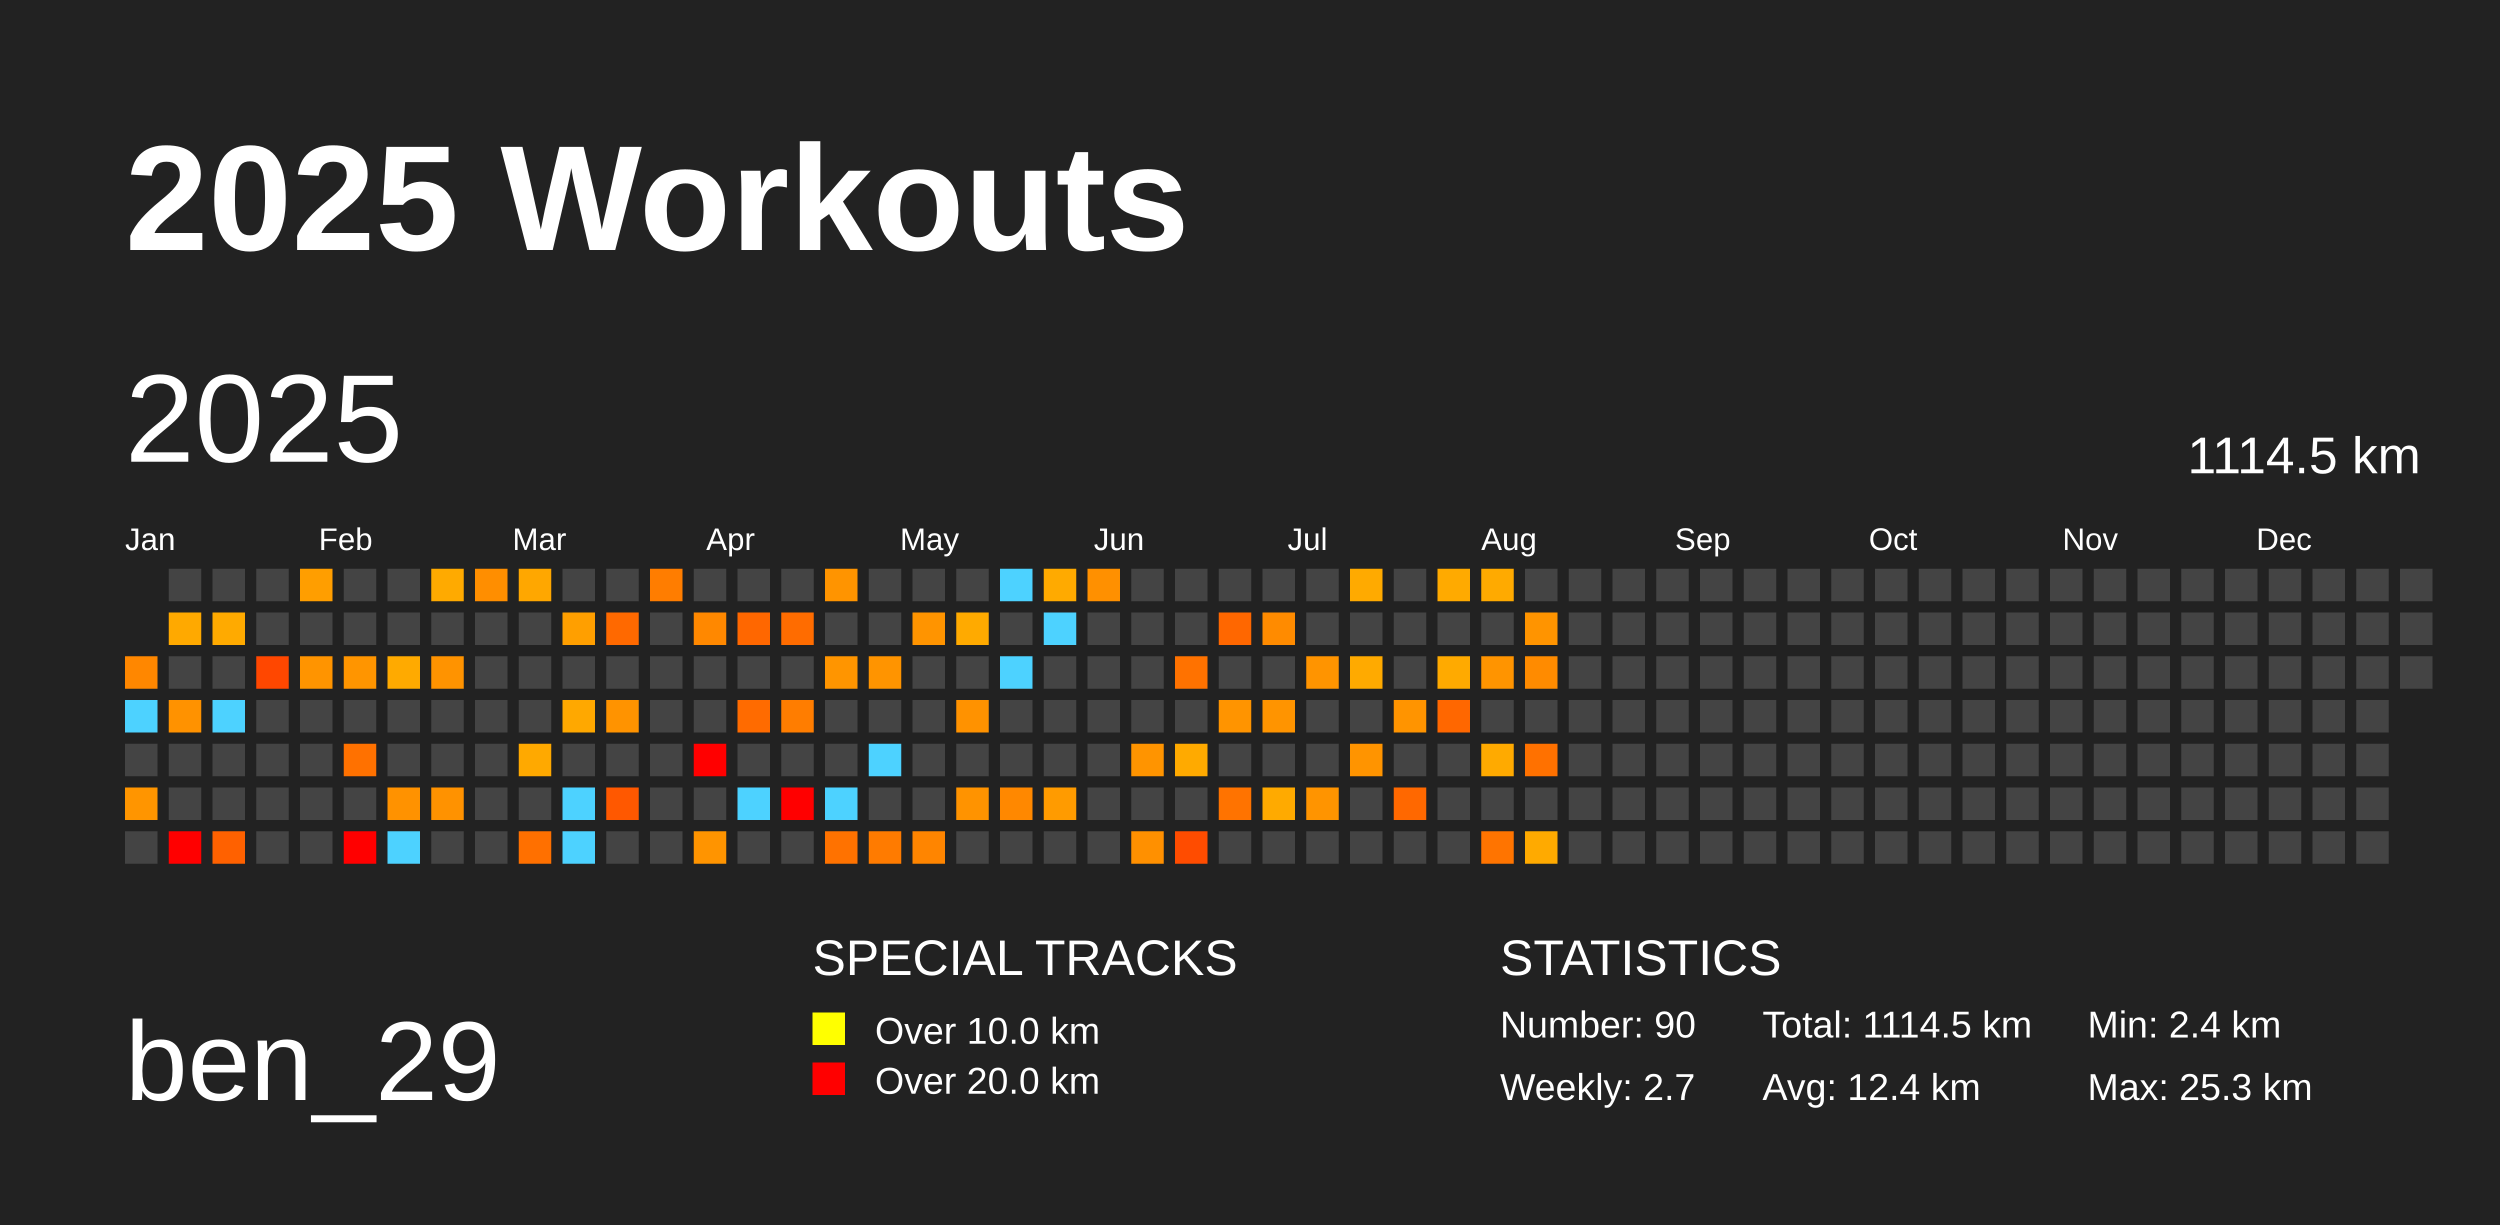
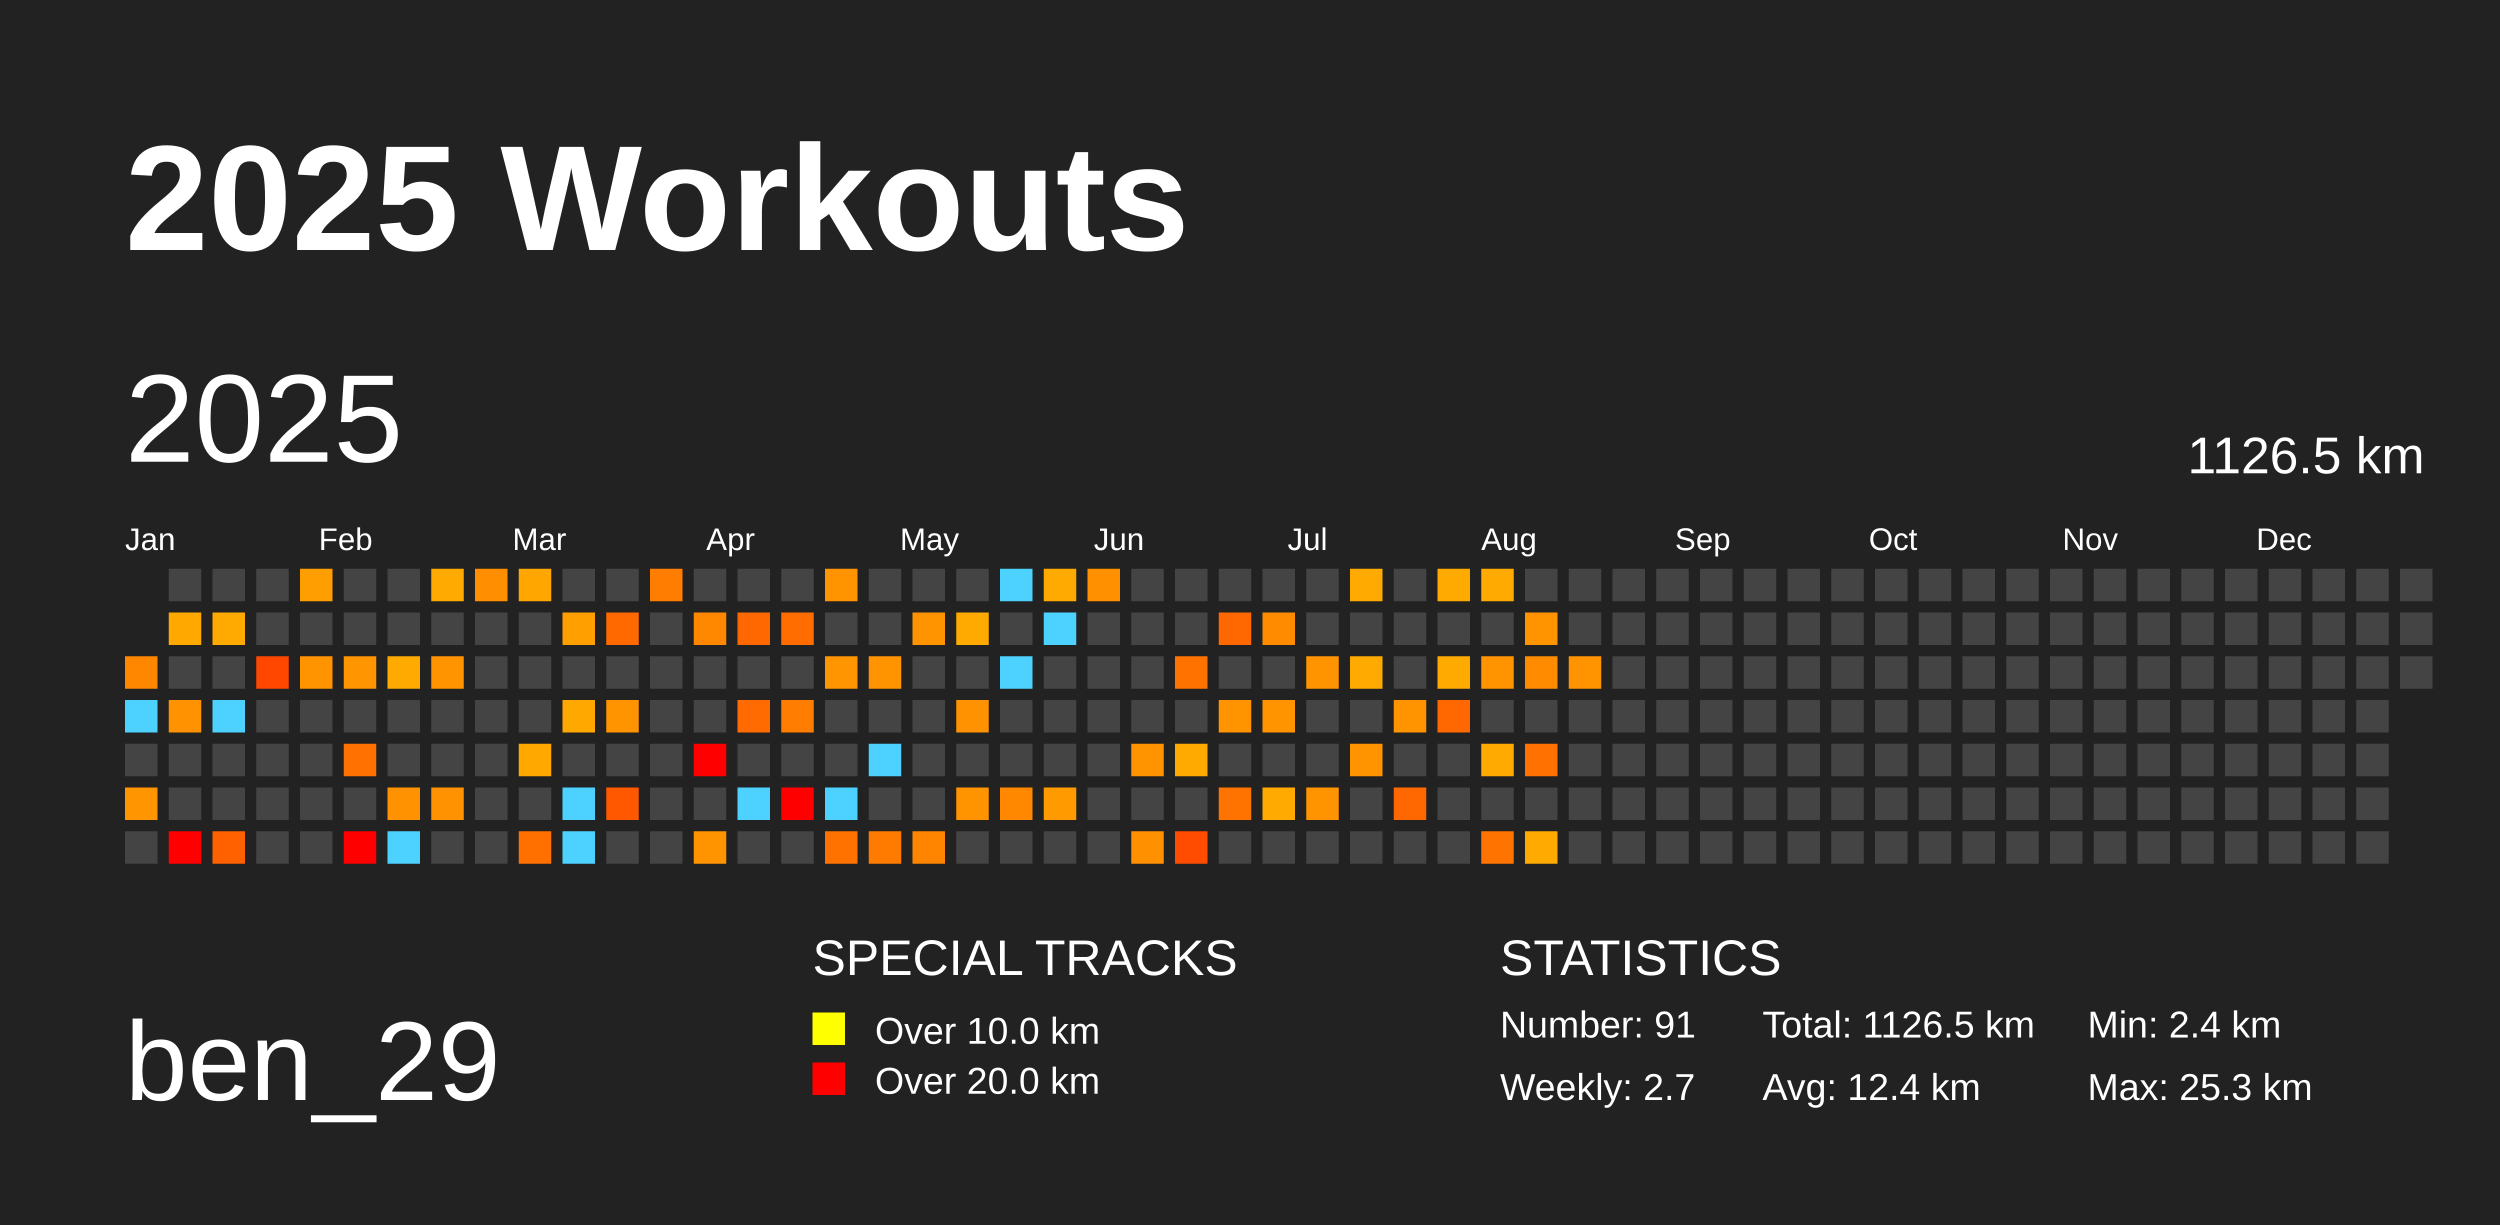
<svg xmlns="http://www.w3.org/2000/svg" baseProfile="full" height="98mm" version="1.1" viewBox="0,0,200,98" width="200mm">
  <defs />
  <rect fill="#222222" height="98" width="200" x="0" y="0" />
  <text fill="#FFFFFF" style="font-size:12px; font-family:Arial; font-weight:bold;" x="10" y="20">2025 Workouts</text>
  <text fill="#FFFFFF" style="font-size:9px; font-family:Arial" x="10" y="88">ben_29</text>
  <text fill="#FFFFFF" style="font-size:4px; font-family:Arial" x="65" y="78">SPECIAL TRACKS</text>
  <rect fill="yellow" height="2.6" width="2.6" x="65" y="81" />
  <text fill="#FFFFFF" style="font-size:3px; font-family:Arial" x="70" y="83.5">Over 10.0 km</text>
  <rect fill="red" height="2.6" width="2.6" x="65" y="85" />
  <text fill="#FFFFFF" style="font-size:3px; font-family:Arial" x="70" y="87.5">Over 20.0 km</text>
  <text fill="#FFFFFF" style="font-size:4px; font-family:Arial" x="120" y="78">STATISTICS</text>
-   <text fill="#FFFFFF" style="font-size:3px; font-family:Arial" x="120" y="83">Number: 90</text>
+   <text fill="#FFFFFF" style="font-size:3px; font-family:Arial" x="120" y="83">Number: 91</text>
  <text fill="#FFFFFF" style="font-size:3px; font-family:Arial" x="120" y="88">Weekly: 2.7</text>
-   <text fill="#FFFFFF" style="font-size:3px; font-family:Arial" x="141" y="83">Total: 1114.5 km</text>
+   <text fill="#FFFFFF" style="font-size:3px; font-family:Arial" x="141" y="83">Total: 1126.5 km</text>
  <text fill="#FFFFFF" style="font-size:3px; font-family:Arial" x="141" y="88">Avg: 12.4 km</text>
  <text fill="#FFFFFF" style="font-size:3px; font-family:Arial" x="167" y="83">Min: 2.4 km</text>
  <text fill="#FFFFFF" style="font-size:3px; font-family:Arial" x="167" y="88">Max: 25.3 km</text>
  <text dominant-baseline="hanging" fill="#FFFFFF" style="font-size:10.0px; font-family:Arial;" x="10" y="30">2025</text>
-   <text dominant-baseline="hanging" fill="#FFFFFF" style="font-size:4.125px; font-family:Arial;" x="175" y="35">1114.5 km</text>
+   <text dominant-baseline="hanging" fill="#FFFFFF" style="font-size:4.125px; font-family:Arial;" x="175" y="35">1126.5 km</text>
  <text fill="#FFFFFF" style="font-size:2.5px; font-family:Arial" x="10.0" y="44">Jan</text>
  <text fill="#FFFFFF" style="font-size:2.5px; font-family:Arial" x="25.5" y="44">Feb</text>
  <text fill="#FFFFFF" style="font-size:2.5px; font-family:Arial" x="41.0" y="44">Mar</text>
  <text fill="#FFFFFF" style="font-size:2.5px; font-family:Arial" x="56.5" y="44">Apr</text>
  <text fill="#FFFFFF" style="font-size:2.5px; font-family:Arial" x="72.0" y="44">May</text>
  <text fill="#FFFFFF" style="font-size:2.5px; font-family:Arial" x="87.5" y="44">Jun</text>
  <text fill="#FFFFFF" style="font-size:2.5px; font-family:Arial" x="103.0" y="44">Jul</text>
  <text fill="#FFFFFF" style="font-size:2.5px; font-family:Arial" x="118.5" y="44">Aug</text>
  <text fill="#FFFFFF" style="font-size:2.5px; font-family:Arial" x="134.0" y="44">Sep</text>
  <text fill="#FFFFFF" style="font-size:2.5px; font-family:Arial" x="149.5" y="44">Oct</text>
  <text fill="#FFFFFF" style="font-size:2.5px; font-family:Arial" x="165.0" y="44">Nov</text>
  <text fill="#FFFFFF" style="font-size:2.5px; font-family:Arial" x="180.5" y="44">Dec</text>
  <rect fill="#ff8700" height="2.6" width="2.6" x="10.0" y="52.5" />
  <rect fill="#4dd2ff" height="2.6" width="2.6" x="10.0" y="56.0" />
  <rect fill="#444444" height="2.6" width="2.6" x="10.0" y="59.5" />
  <rect fill="#ff9500" height="2.6" width="2.6" x="10.0" y="63.0" />
  <rect fill="#444444" height="2.6" width="2.6" x="10.0" y="66.5" />
  <rect fill="#444444" height="2.6" width="2.6" x="13.5" y="45.5" />
  <rect fill="#ffa900" height="2.6" width="2.6" x="13.5" y="49.0" />
  <rect fill="#444444" height="2.6" width="2.6" x="13.5" y="52.5" />
  <rect fill="#ff9200" height="2.6" width="2.6" x="13.5" y="56.0" />
  <rect fill="#444444" height="2.6" width="2.6" x="13.5" y="59.5" />
  <rect fill="#444444" height="2.6" width="2.6" x="13.5" y="63.0" />
  <rect fill="red" height="2.6" width="2.6" x="13.5" y="66.5" />
  <rect fill="#444444" height="2.6" width="2.6" x="17.0" y="45.5" />
  <rect fill="#ffaa00" height="2.6" width="2.6" x="17.0" y="49.0" />
  <rect fill="#444444" height="2.6" width="2.6" x="17.0" y="52.5" />
  <rect fill="#4dd2ff" height="2.6" width="2.6" x="17.0" y="56.0" />
  <rect fill="#444444" height="2.6" width="2.6" x="17.0" y="59.5" />
  <rect fill="#444444" height="2.6" width="2.6" x="17.0" y="63.0" />
  <rect fill="#ff6100" height="2.6" width="2.6" x="17.0" y="66.5" />
  <rect fill="#444444" height="2.6" width="2.6" x="20.5" y="45.5" />
  <rect fill="#444444" height="2.6" width="2.6" x="20.5" y="49.0" />
  <rect fill="#ff4700" height="2.6" width="2.6" x="20.5" y="52.5" />
  <rect fill="#444444" height="2.6" width="2.6" x="20.5" y="56.0" />
  <rect fill="#444444" height="2.6" width="2.6" x="20.5" y="59.5" />
  <rect fill="#444444" height="2.6" width="2.6" x="20.5" y="63.0" />
  <rect fill="#444444" height="2.6" width="2.6" x="20.5" y="66.5" />
  <rect fill="#ff9e00" height="2.6" width="2.6" x="24.0" y="45.5" />
  <rect fill="#444444" height="2.6" width="2.6" x="24.0" y="49.0" />
  <rect fill="#ff9400" height="2.6" width="2.6" x="24.0" y="52.5" />
  <rect fill="#444444" height="2.6" width="2.6" x="24.0" y="56.0" />
  <rect fill="#444444" height="2.6" width="2.6" x="24.0" y="59.5" />
  <rect fill="#444444" height="2.6" width="2.6" x="24.0" y="63.0" />
  <rect fill="#444444" height="2.6" width="2.6" x="24.0" y="66.5" />
  <rect fill="#444444" height="2.6" width="2.6" x="27.5" y="45.5" />
  <rect fill="#444444" height="2.6" width="2.6" x="27.5" y="49.0" />
  <rect fill="#ff9500" height="2.6" width="2.6" x="27.5" y="52.5" />
  <rect fill="#444444" height="2.6" width="2.6" x="27.5" y="56.0" />
  <rect fill="#ff7100" height="2.6" width="2.6" x="27.5" y="59.5" />
  <rect fill="#444444" height="2.6" width="2.6" x="27.5" y="63.0" />
  <rect fill="red" height="2.6" width="2.6" x="27.5" y="66.5" />
  <rect fill="#444444" height="2.6" width="2.6" x="31.0" y="45.5" />
  <rect fill="#444444" height="2.6" width="2.6" x="31.0" y="49.0" />
  <rect fill="#ffaa00" height="2.6" width="2.6" x="31.0" y="52.5" />
  <rect fill="#444444" height="2.6" width="2.6" x="31.0" y="56.0" />
  <rect fill="#444444" height="2.6" width="2.6" x="31.0" y="59.5" />
  <rect fill="#ff9200" height="2.6" width="2.6" x="31.0" y="63.0" />
  <rect fill="#4dd2ff" height="2.6" width="2.6" x="31.0" y="66.5" />
  <rect fill="#ffaa00" height="2.6" width="2.6" x="34.5" y="45.5" />
  <rect fill="#444444" height="2.6" width="2.6" x="34.5" y="49.0" />
  <rect fill="#ff9300" height="2.6" width="2.6" x="34.5" y="52.5" />
  <rect fill="#444444" height="2.6" width="2.6" x="34.5" y="56.0" />
  <rect fill="#444444" height="2.6" width="2.6" x="34.5" y="59.5" />
  <rect fill="#ff9200" height="2.6" width="2.6" x="34.5" y="63.0" />
  <rect fill="#444444" height="2.6" width="2.6" x="34.5" y="66.5" />
  <rect fill="#ff8e00" height="2.6" width="2.6" x="38.0" y="45.5" />
  <rect fill="#444444" height="2.6" width="2.6" x="38.0" y="49.0" />
  <rect fill="#444444" height="2.6" width="2.6" x="38.0" y="52.5" />
  <rect fill="#444444" height="2.6" width="2.6" x="38.0" y="56.0" />
  <rect fill="#444444" height="2.6" width="2.6" x="38.0" y="59.5" />
  <rect fill="#444444" height="2.6" width="2.6" x="38.0" y="63.0" />
  <rect fill="#444444" height="2.6" width="2.6" x="38.0" y="66.5" />
  <rect fill="#ffa700" height="2.6" width="2.6" x="41.5" y="45.5" />
  <rect fill="#444444" height="2.6" width="2.6" x="41.5" y="49.0" />
  <rect fill="#444444" height="2.6" width="2.6" x="41.5" y="52.5" />
  <rect fill="#444444" height="2.6" width="2.6" x="41.5" y="56.0" />
  <rect fill="#ffa900" height="2.6" width="2.6" x="41.5" y="59.5" />
  <rect fill="#444444" height="2.6" width="2.6" x="41.5" y="63.0" />
  <rect fill="#ff7000" height="2.6" width="2.6" x="41.5" y="66.5" />
  <rect fill="#444444" height="2.6" width="2.6" x="45.0" y="45.5" />
  <rect fill="#ff9f00" height="2.6" width="2.6" x="45.0" y="49.0" />
  <rect fill="#444444" height="2.6" width="2.6" x="45.0" y="52.5" />
  <rect fill="#ffa800" height="2.6" width="2.6" x="45.0" y="56.0" />
  <rect fill="#444444" height="2.6" width="2.6" x="45.0" y="59.5" />
  <rect fill="#4dd2ff" height="2.6" width="2.6" x="45.0" y="63.0" />
  <rect fill="#4dd2ff" height="2.6" width="2.6" x="45.0" y="66.5" />
  <rect fill="#444444" height="2.6" width="2.6" x="48.5" y="45.5" />
  <rect fill="#ff6900" height="2.6" width="2.6" x="48.5" y="49.0" />
  <rect fill="#444444" height="2.6" width="2.6" x="48.5" y="52.5" />
  <rect fill="#ff9300" height="2.6" width="2.6" x="48.5" y="56.0" />
  <rect fill="#444444" height="2.6" width="2.6" x="48.5" y="59.5" />
  <rect fill="#ff5800" height="2.6" width="2.6" x="48.5" y="63.0" />
  <rect fill="#444444" height="2.6" width="2.6" x="48.5" y="66.5" />
  <rect fill="#ff7d00" height="2.6" width="2.6" x="52.0" y="45.5" />
  <rect fill="#444444" height="2.6" width="2.6" x="52.0" y="49.0" />
  <rect fill="#444444" height="2.6" width="2.6" x="52.0" y="52.5" />
  <rect fill="#444444" height="2.6" width="2.6" x="52.0" y="56.0" />
  <rect fill="#444444" height="2.6" width="2.6" x="52.0" y="59.5" />
  <rect fill="#444444" height="2.6" width="2.6" x="52.0" y="63.0" />
  <rect fill="#444444" height="2.6" width="2.6" x="52.0" y="66.5" />
  <rect fill="#444444" height="2.6" width="2.6" x="55.5" y="45.5" />
  <rect fill="#ff8800" height="2.6" width="2.6" x="55.5" y="49.0" />
  <rect fill="#444444" height="2.6" width="2.6" x="55.5" y="52.5" />
  <rect fill="#444444" height="2.6" width="2.6" x="55.5" y="56.0" />
  <rect fill="red" height="2.6" width="2.6" x="55.5" y="59.5" />
  <rect fill="#444444" height="2.6" width="2.6" x="55.5" y="63.0" />
  <rect fill="#ff9400" height="2.6" width="2.6" x="55.5" y="66.5" />
  <rect fill="#444444" height="2.6" width="2.6" x="59.0" y="45.5" />
  <rect fill="#ff6700" height="2.6" width="2.6" x="59.0" y="49.0" />
  <rect fill="#444444" height="2.6" width="2.6" x="59.0" y="52.5" />
  <rect fill="#ff6b00" height="2.6" width="2.6" x="59.0" y="56.0" />
  <rect fill="#444444" height="2.6" width="2.6" x="59.0" y="59.5" />
  <rect fill="#4dd2ff" height="2.6" width="2.6" x="59.0" y="63.0" />
  <rect fill="#444444" height="2.6" width="2.6" x="59.0" y="66.5" />
  <rect fill="#444444" height="2.6" width="2.6" x="62.5" y="45.5" />
  <rect fill="#ff6c00" height="2.6" width="2.6" x="62.5" y="49.0" />
  <rect fill="#444444" height="2.6" width="2.6" x="62.5" y="52.5" />
  <rect fill="#ff7d00" height="2.6" width="2.6" x="62.5" y="56.0" />
  <rect fill="#444444" height="2.6" width="2.6" x="62.5" y="59.5" />
  <rect fill="red" height="2.6" width="2.6" x="62.5" y="63.0" />
  <rect fill="#444444" height="2.6" width="2.6" x="62.5" y="66.5" />
  <rect fill="#ff9400" height="2.6" width="2.6" x="66.0" y="45.5" />
  <rect fill="#444444" height="2.6" width="2.6" x="66.0" y="49.0" />
  <rect fill="#ff9500" height="2.6" width="2.6" x="66.0" y="52.5" />
  <rect fill="#444444" height="2.6" width="2.6" x="66.0" y="56.0" />
  <rect fill="#444444" height="2.6" width="2.6" x="66.0" y="59.5" />
  <rect fill="#4dd2ff" height="2.6" width="2.6" x="66.0" y="63.0" />
  <rect fill="#ff7200" height="2.6" width="2.6" x="66.0" y="66.5" />
  <rect fill="#444444" height="2.6" width="2.6" x="69.5" y="45.5" />
  <rect fill="#444444" height="2.6" width="2.6" x="69.5" y="49.0" />
  <rect fill="#ff9400" height="2.6" width="2.6" x="69.5" y="52.5" />
  <rect fill="#444444" height="2.6" width="2.6" x="69.5" y="56.0" />
  <rect fill="#4dd2ff" height="2.6" width="2.6" x="69.5" y="59.5" />
  <rect fill="#444444" height="2.6" width="2.6" x="69.5" y="63.0" />
  <rect fill="#ff7b00" height="2.6" width="2.6" x="69.5" y="66.5" />
  <rect fill="#444444" height="2.6" width="2.6" x="73.0" y="45.5" />
  <rect fill="#ff9400" height="2.6" width="2.6" x="73.0" y="49.0" />
  <rect fill="#444444" height="2.6" width="2.6" x="73.0" y="52.5" />
  <rect fill="#444444" height="2.6" width="2.6" x="73.0" y="56.0" />
  <rect fill="#444444" height="2.6" width="2.6" x="73.0" y="59.5" />
  <rect fill="#444444" height="2.6" width="2.6" x="73.0" y="63.0" />
  <rect fill="#ff8500" height="2.6" width="2.6" x="73.0" y="66.5" />
  <rect fill="#444444" height="2.6" width="2.6" x="76.5" y="45.5" />
  <rect fill="#ffaa00" height="2.6" width="2.6" x="76.5" y="49.0" />
  <rect fill="#444444" height="2.6" width="2.6" x="76.5" y="52.5" />
  <rect fill="#ff9200" height="2.6" width="2.6" x="76.5" y="56.0" />
  <rect fill="#444444" height="2.6" width="2.6" x="76.5" y="59.5" />
  <rect fill="#ff9300" height="2.6" width="2.6" x="76.5" y="63.0" />
  <rect fill="#444444" height="2.6" width="2.6" x="76.5" y="66.5" />
  <rect fill="#4dd2ff" height="2.6" width="2.6" x="80.0" y="45.5" />
  <rect fill="#444444" height="2.6" width="2.6" x="80.0" y="49.0" />
  <rect fill="#4dd2ff" height="2.6" width="2.6" x="80.0" y="52.5" />
  <rect fill="#444444" height="2.6" width="2.6" x="80.0" y="56.0" />
  <rect fill="#444444" height="2.6" width="2.6" x="80.0" y="59.5" />
  <rect fill="#ff8800" height="2.6" width="2.6" x="80.0" y="63.0" />
  <rect fill="#444444" height="2.6" width="2.6" x="80.0" y="66.5" />
  <rect fill="#ffaa00" height="2.6" width="2.6" x="83.5" y="45.5" />
  <rect fill="#4dd2ff" height="2.6" width="2.6" x="83.5" y="49.0" />
  <rect fill="#444444" height="2.6" width="2.6" x="83.5" y="52.5" />
  <rect fill="#444444" height="2.6" width="2.6" x="83.5" y="56.0" />
  <rect fill="#444444" height="2.6" width="2.6" x="83.5" y="59.5" />
  <rect fill="#ff9b00" height="2.6" width="2.6" x="83.5" y="63.0" />
  <rect fill="#444444" height="2.6" width="2.6" x="83.5" y="66.5" />
  <rect fill="#ff9000" height="2.6" width="2.6" x="87.0" y="45.5" />
  <rect fill="#444444" height="2.6" width="2.6" x="87.0" y="49.0" />
  <rect fill="#444444" height="2.6" width="2.6" x="87.0" y="52.5" />
  <rect fill="#444444" height="2.6" width="2.6" x="87.0" y="56.0" />
  <rect fill="#444444" height="2.6" width="2.6" x="87.0" y="59.5" />
  <rect fill="#444444" height="2.6" width="2.6" x="87.0" y="63.0" />
  <rect fill="#444444" height="2.6" width="2.6" x="87.0" y="66.5" />
  <rect fill="#444444" height="2.6" width="2.6" x="90.5" y="45.5" />
  <rect fill="#444444" height="2.6" width="2.6" x="90.5" y="49.0" />
  <rect fill="#444444" height="2.6" width="2.6" x="90.5" y="52.5" />
  <rect fill="#444444" height="2.6" width="2.6" x="90.5" y="56.0" />
  <rect fill="#ff9400" height="2.6" width="2.6" x="90.5" y="59.5" />
  <rect fill="#444444" height="2.6" width="2.6" x="90.5" y="63.0" />
  <rect fill="#ff9000" height="2.6" width="2.6" x="90.5" y="66.5" />
  <rect fill="#444444" height="2.6" width="2.6" x="94.0" y="45.5" />
  <rect fill="#444444" height="2.6" width="2.6" x="94.0" y="49.0" />
  <rect fill="#ff7200" height="2.6" width="2.6" x="94.0" y="52.5" />
  <rect fill="#444444" height="2.6" width="2.6" x="94.0" y="56.0" />
  <rect fill="#ffaa00" height="2.6" width="2.6" x="94.0" y="59.5" />
  <rect fill="#444444" height="2.6" width="2.6" x="94.0" y="63.0" />
  <rect fill="#ff4c00" height="2.6" width="2.6" x="94.0" y="66.5" />
  <rect fill="#444444" height="2.6" width="2.6" x="97.5" y="45.5" />
  <rect fill="#ff6700" height="2.6" width="2.6" x="97.5" y="49.0" />
  <rect fill="#444444" height="2.6" width="2.6" x="97.5" y="52.5" />
  <rect fill="#ff9400" height="2.6" width="2.6" x="97.5" y="56.0" />
  <rect fill="#444444" height="2.6" width="2.6" x="97.5" y="59.5" />
  <rect fill="#ff7300" height="2.6" width="2.6" x="97.5" y="63.0" />
  <rect fill="#444444" height="2.6" width="2.6" x="97.5" y="66.5" />
  <rect fill="#444444" height="2.6" width="2.6" x="101.0" y="45.5" />
  <rect fill="#ff8b00" height="2.6" width="2.6" x="101.0" y="49.0" />
  <rect fill="#444444" height="2.6" width="2.6" x="101.0" y="52.5" />
  <rect fill="#ff9400" height="2.6" width="2.6" x="101.0" y="56.0" />
  <rect fill="#444444" height="2.6" width="2.6" x="101.0" y="59.5" />
  <rect fill="#ffaa00" height="2.6" width="2.6" x="101.0" y="63.0" />
  <rect fill="#444444" height="2.6" width="2.6" x="101.0" y="66.5" />
  <rect fill="#444444" height="2.6" width="2.6" x="104.5" y="45.5" />
  <rect fill="#444444" height="2.6" width="2.6" x="104.5" y="49.0" />
  <rect fill="#ff9400" height="2.6" width="2.6" x="104.5" y="52.5" />
  <rect fill="#444444" height="2.6" width="2.6" x="104.5" y="56.0" />
  <rect fill="#444444" height="2.6" width="2.6" x="104.5" y="59.5" />
  <rect fill="#ff9400" height="2.6" width="2.6" x="104.5" y="63.0" />
  <rect fill="#444444" height="2.6" width="2.6" x="104.5" y="66.5" />
  <rect fill="#ffaa00" height="2.6" width="2.6" x="108.0" y="45.5" />
  <rect fill="#444444" height="2.6" width="2.6" x="108.0" y="49.0" />
  <rect fill="#ffaa00" height="2.6" width="2.6" x="108.0" y="52.5" />
  <rect fill="#444444" height="2.6" width="2.6" x="108.0" y="56.0" />
  <rect fill="#ff9400" height="2.6" width="2.6" x="108.0" y="59.5" />
  <rect fill="#444444" height="2.6" width="2.6" x="108.0" y="63.0" />
  <rect fill="#444444" height="2.6" width="2.6" x="108.0" y="66.5" />
  <rect fill="#444444" height="2.6" width="2.6" x="111.5" y="45.5" />
  <rect fill="#444444" height="2.6" width="2.6" x="111.5" y="49.0" />
  <rect fill="#444444" height="2.6" width="2.6" x="111.5" y="52.5" />
  <rect fill="#ff9400" height="2.6" width="2.6" x="111.5" y="56.0" />
  <rect fill="#444444" height="2.6" width="2.6" x="111.5" y="59.5" />
  <rect fill="#ff6800" height="2.6" width="2.6" x="111.5" y="63.0" />
  <rect fill="#444444" height="2.6" width="2.6" x="111.5" y="66.5" />
  <rect fill="#ffaa00" height="2.6" width="2.6" x="115.0" y="45.5" />
  <rect fill="#444444" height="2.6" width="2.6" x="115.0" y="49.0" />
  <rect fill="#ffaa00" height="2.6" width="2.6" x="115.0" y="52.5" />
  <rect fill="#ff6700" height="2.6" width="2.6" x="115.0" y="56.0" />
  <rect fill="#444444" height="2.6" width="2.6" x="115.0" y="59.5" />
  <rect fill="#444444" height="2.6" width="2.6" x="115.0" y="63.0" />
  <rect fill="#444444" height="2.6" width="2.6" x="115.0" y="66.5" />
  <rect fill="#ffaa00" height="2.6" width="2.6" x="118.5" y="45.5" />
  <rect fill="#444444" height="2.6" width="2.6" x="118.5" y="49.0" />
  <rect fill="#ff9400" height="2.6" width="2.6" x="118.5" y="52.5" />
  <rect fill="#444444" height="2.6" width="2.6" x="118.5" y="56.0" />
  <rect fill="#ffaa00" height="2.6" width="2.6" x="118.5" y="59.5" />
  <rect fill="#444444" height="2.6" width="2.6" x="118.5" y="63.0" />
  <rect fill="#ff7400" height="2.6" width="2.6" x="118.5" y="66.5" />
  <rect fill="#444444" height="2.6" width="2.6" x="122.0" y="45.5" />
  <rect fill="#ff9400" height="2.6" width="2.6" x="122.0" y="49.0" />
  <rect fill="#ff8b00" height="2.6" width="2.6" x="122.0" y="52.5" />
  <rect fill="#444444" height="2.6" width="2.6" x="122.0" y="56.0" />
  <rect fill="#ff7100" height="2.6" width="2.6" x="122.0" y="59.5" />
  <rect fill="#444444" height="2.6" width="2.6" x="122.0" y="63.0" />
  <rect fill="#ffaa00" height="2.6" width="2.6" x="122.0" y="66.5" />
  <rect fill="#444444" height="2.6" width="2.6" x="125.5" y="45.5" />
  <rect fill="#444444" height="2.6" width="2.6" x="125.5" y="49.0" />
-   <rect fill="#444444" height="2.6" width="2.6" x="125.5" y="52.5" />
+   <rect fill="#ff9400" height="2.6" width="2.6" x="125.5" y="52.5" />
  <rect fill="#444444" height="2.6" width="2.6" x="125.5" y="56.0" />
  <rect fill="#444444" height="2.6" width="2.6" x="125.5" y="59.5" />
  <rect fill="#444444" height="2.6" width="2.6" x="125.5" y="63.0" />
  <rect fill="#444444" height="2.6" width="2.6" x="125.5" y="66.5" />
  <rect fill="#444444" height="2.6" width="2.6" x="129.0" y="45.5" />
  <rect fill="#444444" height="2.6" width="2.6" x="129.0" y="49.0" />
  <rect fill="#444444" height="2.6" width="2.6" x="129.0" y="52.5" />
  <rect fill="#444444" height="2.6" width="2.6" x="129.0" y="56.0" />
  <rect fill="#444444" height="2.6" width="2.6" x="129.0" y="59.5" />
  <rect fill="#444444" height="2.6" width="2.6" x="129.0" y="63.0" />
  <rect fill="#444444" height="2.6" width="2.6" x="129.0" y="66.5" />
  <rect fill="#444444" height="2.6" width="2.6" x="132.5" y="45.5" />
  <rect fill="#444444" height="2.6" width="2.6" x="132.5" y="49.0" />
  <rect fill="#444444" height="2.6" width="2.6" x="132.5" y="52.5" />
  <rect fill="#444444" height="2.6" width="2.6" x="132.5" y="56.0" />
  <rect fill="#444444" height="2.6" width="2.6" x="132.5" y="59.5" />
  <rect fill="#444444" height="2.6" width="2.6" x="132.5" y="63.0" />
  <rect fill="#444444" height="2.6" width="2.6" x="132.5" y="66.5" />
  <rect fill="#444444" height="2.6" width="2.6" x="136.0" y="45.5" />
  <rect fill="#444444" height="2.6" width="2.6" x="136.0" y="49.0" />
  <rect fill="#444444" height="2.6" width="2.6" x="136.0" y="52.5" />
  <rect fill="#444444" height="2.6" width="2.6" x="136.0" y="56.0" />
  <rect fill="#444444" height="2.6" width="2.6" x="136.0" y="59.5" />
  <rect fill="#444444" height="2.6" width="2.6" x="136.0" y="63.0" />
  <rect fill="#444444" height="2.6" width="2.6" x="136.0" y="66.5" />
  <rect fill="#444444" height="2.6" width="2.6" x="139.5" y="45.5" />
  <rect fill="#444444" height="2.6" width="2.6" x="139.5" y="49.0" />
  <rect fill="#444444" height="2.6" width="2.6" x="139.5" y="52.5" />
  <rect fill="#444444" height="2.6" width="2.6" x="139.5" y="56.0" />
  <rect fill="#444444" height="2.6" width="2.6" x="139.5" y="59.5" />
  <rect fill="#444444" height="2.6" width="2.6" x="139.5" y="63.0" />
  <rect fill="#444444" height="2.6" width="2.6" x="139.5" y="66.5" />
  <rect fill="#444444" height="2.6" width="2.6" x="143.0" y="45.5" />
  <rect fill="#444444" height="2.6" width="2.6" x="143.0" y="49.0" />
  <rect fill="#444444" height="2.6" width="2.6" x="143.0" y="52.5" />
  <rect fill="#444444" height="2.6" width="2.6" x="143.0" y="56.0" />
  <rect fill="#444444" height="2.6" width="2.6" x="143.0" y="59.5" />
  <rect fill="#444444" height="2.6" width="2.6" x="143.0" y="63.0" />
  <rect fill="#444444" height="2.6" width="2.6" x="143.0" y="66.5" />
  <rect fill="#444444" height="2.6" width="2.6" x="146.5" y="45.5" />
  <rect fill="#444444" height="2.6" width="2.6" x="146.5" y="49.0" />
  <rect fill="#444444" height="2.6" width="2.6" x="146.5" y="52.5" />
  <rect fill="#444444" height="2.6" width="2.6" x="146.5" y="56.0" />
  <rect fill="#444444" height="2.6" width="2.6" x="146.5" y="59.5" />
  <rect fill="#444444" height="2.6" width="2.6" x="146.5" y="63.0" />
  <rect fill="#444444" height="2.6" width="2.6" x="146.5" y="66.5" />
  <rect fill="#444444" height="2.6" width="2.6" x="150.0" y="45.5" />
  <rect fill="#444444" height="2.6" width="2.6" x="150.0" y="49.0" />
  <rect fill="#444444" height="2.6" width="2.6" x="150.0" y="52.5" />
  <rect fill="#444444" height="2.6" width="2.6" x="150.0" y="56.0" />
  <rect fill="#444444" height="2.6" width="2.6" x="150.0" y="59.5" />
  <rect fill="#444444" height="2.6" width="2.6" x="150.0" y="63.0" />
  <rect fill="#444444" height="2.6" width="2.6" x="150.0" y="66.5" />
  <rect fill="#444444" height="2.6" width="2.6" x="153.5" y="45.5" />
  <rect fill="#444444" height="2.6" width="2.6" x="153.5" y="49.0" />
  <rect fill="#444444" height="2.6" width="2.6" x="153.5" y="52.5" />
  <rect fill="#444444" height="2.6" width="2.6" x="153.5" y="56.0" />
  <rect fill="#444444" height="2.6" width="2.6" x="153.5" y="59.5" />
  <rect fill="#444444" height="2.6" width="2.6" x="153.5" y="63.0" />
  <rect fill="#444444" height="2.6" width="2.6" x="153.5" y="66.5" />
  <rect fill="#444444" height="2.6" width="2.6" x="157.0" y="45.5" />
  <rect fill="#444444" height="2.6" width="2.6" x="157.0" y="49.0" />
  <rect fill="#444444" height="2.6" width="2.6" x="157.0" y="52.5" />
  <rect fill="#444444" height="2.6" width="2.6" x="157.0" y="56.0" />
  <rect fill="#444444" height="2.6" width="2.6" x="157.0" y="59.5" />
  <rect fill="#444444" height="2.6" width="2.6" x="157.0" y="63.0" />
  <rect fill="#444444" height="2.6" width="2.6" x="157.0" y="66.5" />
  <rect fill="#444444" height="2.6" width="2.6" x="160.5" y="45.5" />
  <rect fill="#444444" height="2.6" width="2.6" x="160.5" y="49.0" />
  <rect fill="#444444" height="2.6" width="2.6" x="160.5" y="52.5" />
  <rect fill="#444444" height="2.6" width="2.6" x="160.5" y="56.0" />
  <rect fill="#444444" height="2.6" width="2.6" x="160.5" y="59.5" />
  <rect fill="#444444" height="2.6" width="2.6" x="160.5" y="63.0" />
  <rect fill="#444444" height="2.6" width="2.6" x="160.5" y="66.5" />
  <rect fill="#444444" height="2.6" width="2.6" x="164.0" y="45.5" />
  <rect fill="#444444" height="2.6" width="2.6" x="164.0" y="49.0" />
  <rect fill="#444444" height="2.6" width="2.6" x="164.0" y="52.5" />
  <rect fill="#444444" height="2.6" width="2.6" x="164.0" y="56.0" />
  <rect fill="#444444" height="2.6" width="2.6" x="164.0" y="59.5" />
  <rect fill="#444444" height="2.6" width="2.6" x="164.0" y="63.0" />
  <rect fill="#444444" height="2.6" width="2.6" x="164.0" y="66.5" />
  <rect fill="#444444" height="2.6" width="2.6" x="167.5" y="45.5" />
  <rect fill="#444444" height="2.6" width="2.6" x="167.5" y="49.0" />
  <rect fill="#444444" height="2.6" width="2.6" x="167.5" y="52.5" />
  <rect fill="#444444" height="2.6" width="2.6" x="167.5" y="56.0" />
  <rect fill="#444444" height="2.6" width="2.6" x="167.5" y="59.5" />
  <rect fill="#444444" height="2.6" width="2.6" x="167.5" y="63.0" />
  <rect fill="#444444" height="2.6" width="2.6" x="167.5" y="66.5" />
  <rect fill="#444444" height="2.6" width="2.6" x="171.0" y="45.5" />
  <rect fill="#444444" height="2.6" width="2.6" x="171.0" y="49.0" />
  <rect fill="#444444" height="2.6" width="2.6" x="171.0" y="52.5" />
  <rect fill="#444444" height="2.6" width="2.6" x="171.0" y="56.0" />
  <rect fill="#444444" height="2.6" width="2.6" x="171.0" y="59.5" />
  <rect fill="#444444" height="2.6" width="2.6" x="171.0" y="63.0" />
  <rect fill="#444444" height="2.6" width="2.6" x="171.0" y="66.5" />
  <rect fill="#444444" height="2.6" width="2.6" x="174.5" y="45.5" />
  <rect fill="#444444" height="2.6" width="2.6" x="174.5" y="49.0" />
  <rect fill="#444444" height="2.6" width="2.6" x="174.5" y="52.5" />
  <rect fill="#444444" height="2.6" width="2.6" x="174.5" y="56.0" />
  <rect fill="#444444" height="2.6" width="2.6" x="174.5" y="59.5" />
  <rect fill="#444444" height="2.6" width="2.6" x="174.5" y="63.0" />
  <rect fill="#444444" height="2.6" width="2.6" x="174.5" y="66.5" />
  <rect fill="#444444" height="2.6" width="2.6" x="178.0" y="45.5" />
  <rect fill="#444444" height="2.6" width="2.6" x="178.0" y="49.0" />
  <rect fill="#444444" height="2.6" width="2.6" x="178.0" y="52.5" />
  <rect fill="#444444" height="2.6" width="2.6" x="178.0" y="56.0" />
  <rect fill="#444444" height="2.6" width="2.6" x="178.0" y="59.5" />
  <rect fill="#444444" height="2.6" width="2.6" x="178.0" y="63.0" />
  <rect fill="#444444" height="2.6" width="2.6" x="178.0" y="66.5" />
  <rect fill="#444444" height="2.6" width="2.6" x="181.5" y="45.5" />
  <rect fill="#444444" height="2.6" width="2.6" x="181.5" y="49.0" />
  <rect fill="#444444" height="2.6" width="2.6" x="181.5" y="52.5" />
  <rect fill="#444444" height="2.6" width="2.6" x="181.5" y="56.0" />
  <rect fill="#444444" height="2.6" width="2.6" x="181.5" y="59.5" />
  <rect fill="#444444" height="2.6" width="2.6" x="181.5" y="63.0" />
  <rect fill="#444444" height="2.6" width="2.6" x="181.5" y="66.5" />
  <rect fill="#444444" height="2.6" width="2.6" x="185.0" y="45.5" />
  <rect fill="#444444" height="2.6" width="2.6" x="185.0" y="49.0" />
  <rect fill="#444444" height="2.6" width="2.6" x="185.0" y="52.5" />
  <rect fill="#444444" height="2.6" width="2.6" x="185.0" y="56.0" />
  <rect fill="#444444" height="2.6" width="2.6" x="185.0" y="59.5" />
  <rect fill="#444444" height="2.6" width="2.6" x="185.0" y="63.0" />
  <rect fill="#444444" height="2.6" width="2.6" x="185.0" y="66.5" />
  <rect fill="#444444" height="2.6" width="2.6" x="188.5" y="45.5" />
  <rect fill="#444444" height="2.6" width="2.6" x="188.5" y="49.0" />
  <rect fill="#444444" height="2.6" width="2.6" x="188.5" y="52.5" />
  <rect fill="#444444" height="2.6" width="2.6" x="188.5" y="56.0" />
  <rect fill="#444444" height="2.6" width="2.6" x="188.5" y="59.5" />
  <rect fill="#444444" height="2.6" width="2.6" x="188.5" y="63.0" />
  <rect fill="#444444" height="2.6" width="2.6" x="188.5" y="66.5" />
  <rect fill="#444444" height="2.6" width="2.6" x="192.0" y="45.5" />
  <rect fill="#444444" height="2.6" width="2.6" x="192.0" y="49.0" />
  <rect fill="#444444" height="2.6" width="2.6" x="192.0" y="52.5" />
</svg>
